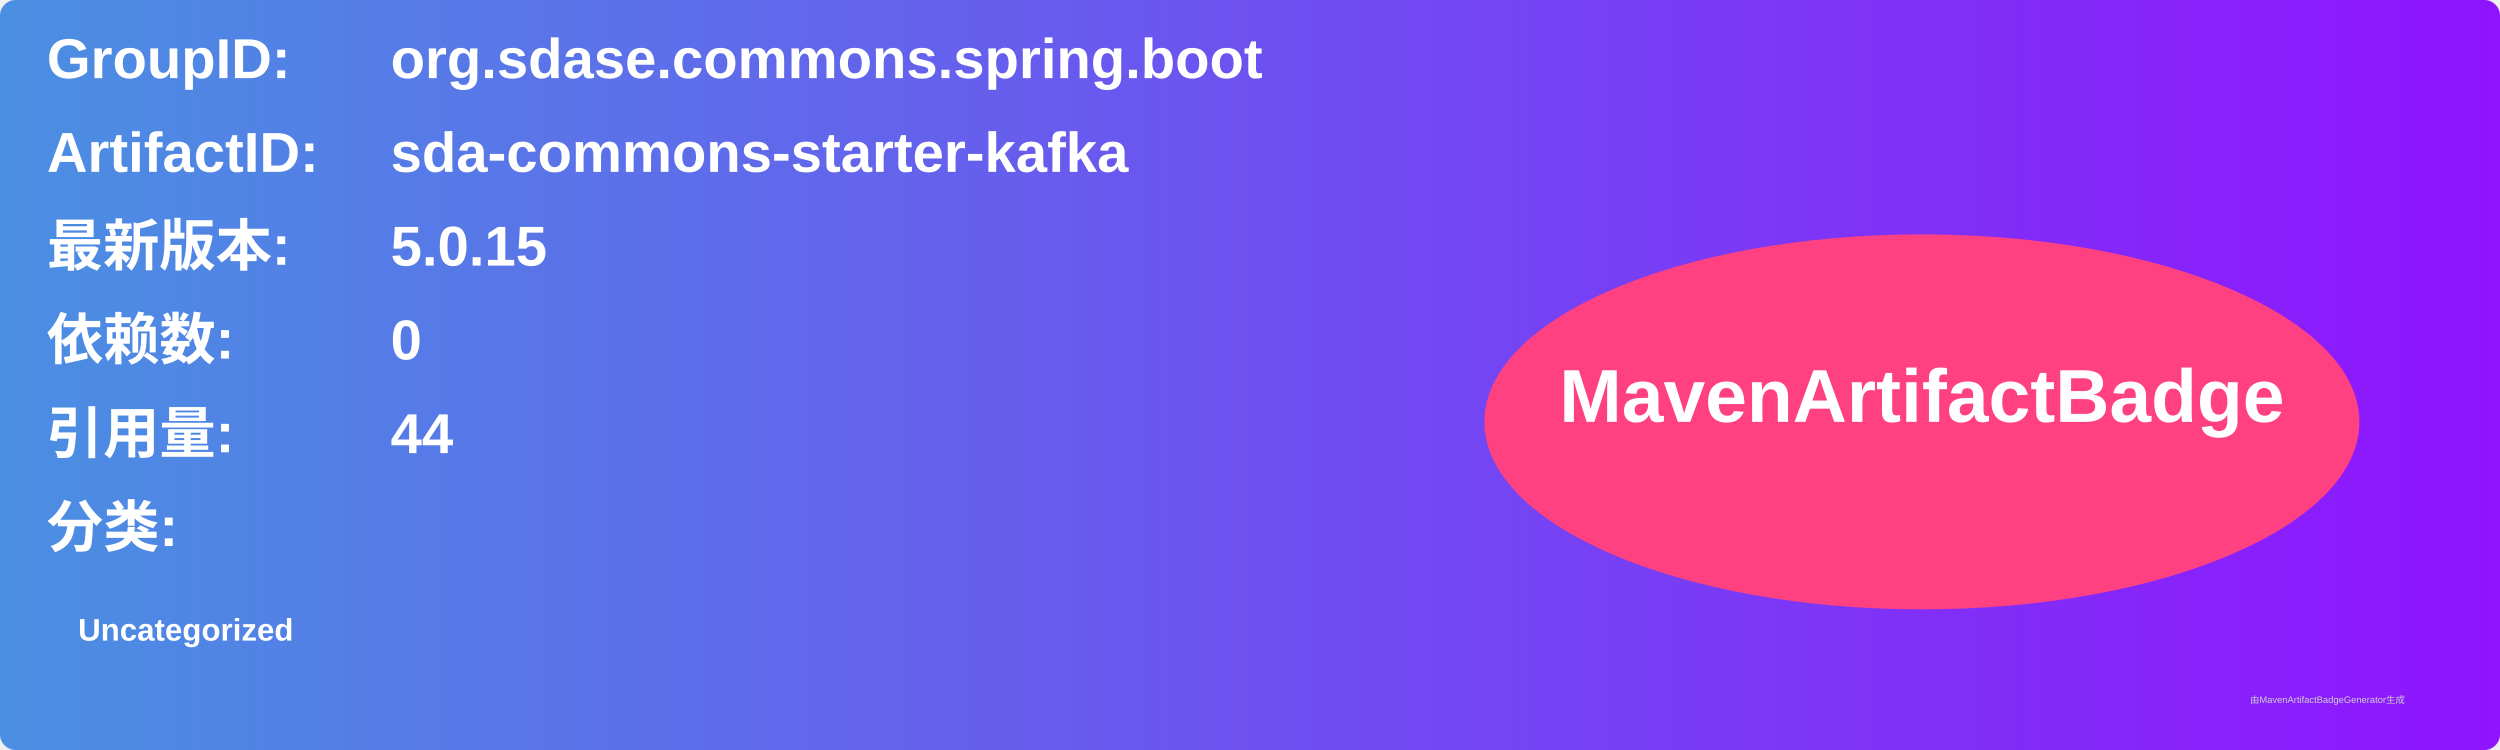
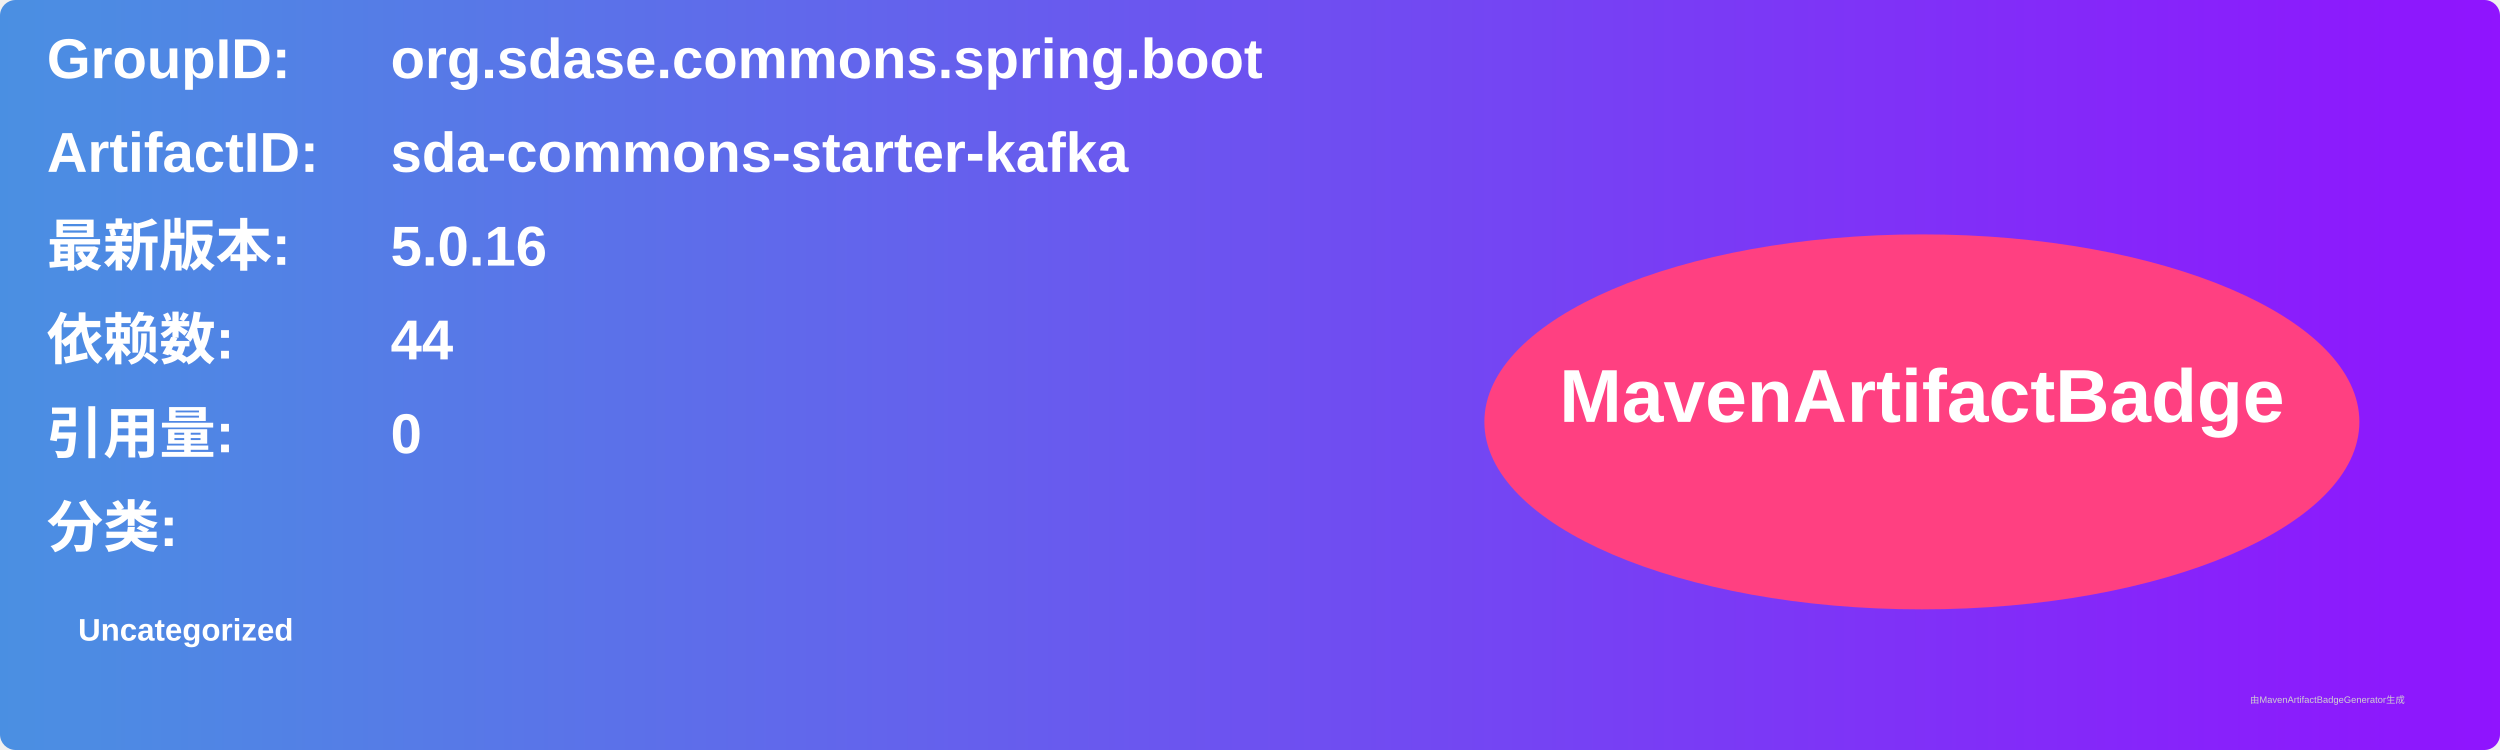
<svg xmlns="http://www.w3.org/2000/svg" width="800" height="240" viewBox="0 0 800 240">
  <linearGradient id="grad" x1="0%" y1="0%" x2="100%" y2="0%">
    <stop offset="0%" stop-color="#4a90e2" />
    <stop offset="100%" stop-color="#9013fe" />
  </linearGradient>
  <rect width="100%" height="100%" rx="5" ry="5" fill="url(#grad)" />
  <g transform="translate(15, 15)">
    <text x="0" y="10" font-family="Arial" font-size="18" fill="white" font-weight="bold" width="260">GroupID:</text>
    <text x="110" y="10" font-family="Arial" font-size="18" fill="white" font-weight="bold" width="460">org.sdase.commons.spring.boot</text>
    <text x="0" y="40" font-family="Arial" font-size="18" fill="white" font-weight="bold" width="260">ArtifactID:</text>
    <text x="110" y="40" font-family="Arial" font-size="18" fill="white" font-weight="bold" width="460">sda-commons-starter-kafka</text>
    <text x="0" y="70" font-family="Arial" font-size="18" fill="white" font-weight="bold">最新版本:</text>
    <text x="110" y="70" font-family="Arial" font-size="18" fill="white" font-weight="bold">
-       <tspan font-weight="bold">5.0.15</tspan>
+       <tspan font-weight="bold">5.0.16</tspan>
    </text>
    <text x="0" y="100" font-family="Arial" font-size="18" fill="white" font-weight="bold">依赖数: </text>
    <text x="110" y="100" font-family="Arial" font-size="18" fill="white">
-       <tspan font-weight="bold">0</tspan>
+       <tspan font-weight="bold">44</tspan>
    </text>
    <text x="0" y="130" font-family="Arial" font-size="18" fill="white" font-weight="bold">引用量: </text>
    <text x="110" y="130" font-family="Arial" font-size="18" fill="white">
-       <tspan font-weight="bold">44</tspan>
+       <tspan font-weight="bold">0</tspan>
    </text>
    <text x="0" y="160" font-family="Arial" font-size="18" fill="white" font-weight="bold">分类:</text>
    <text x="10" y="190" font-family="Arial" font-size="10" fill="white">
      <tspan font-weight="bold">Uncategorized</tspan>
    </text>
    <ellipse cx="600" cy="120" rx="140" ry="60" fill="#ff4081" />
    <text x="600" y="120" text-anchor="middle" font-family="Arial" font-size="24" fill="white" font-weight="bold">MavenArtifactBadge</text>
  </g>
  <text x="720" y="225" font-family="Arial" font-size="3" fill="#d0d0d0">由MavenArtifactBadgeGenerator生成</text>
</svg>
